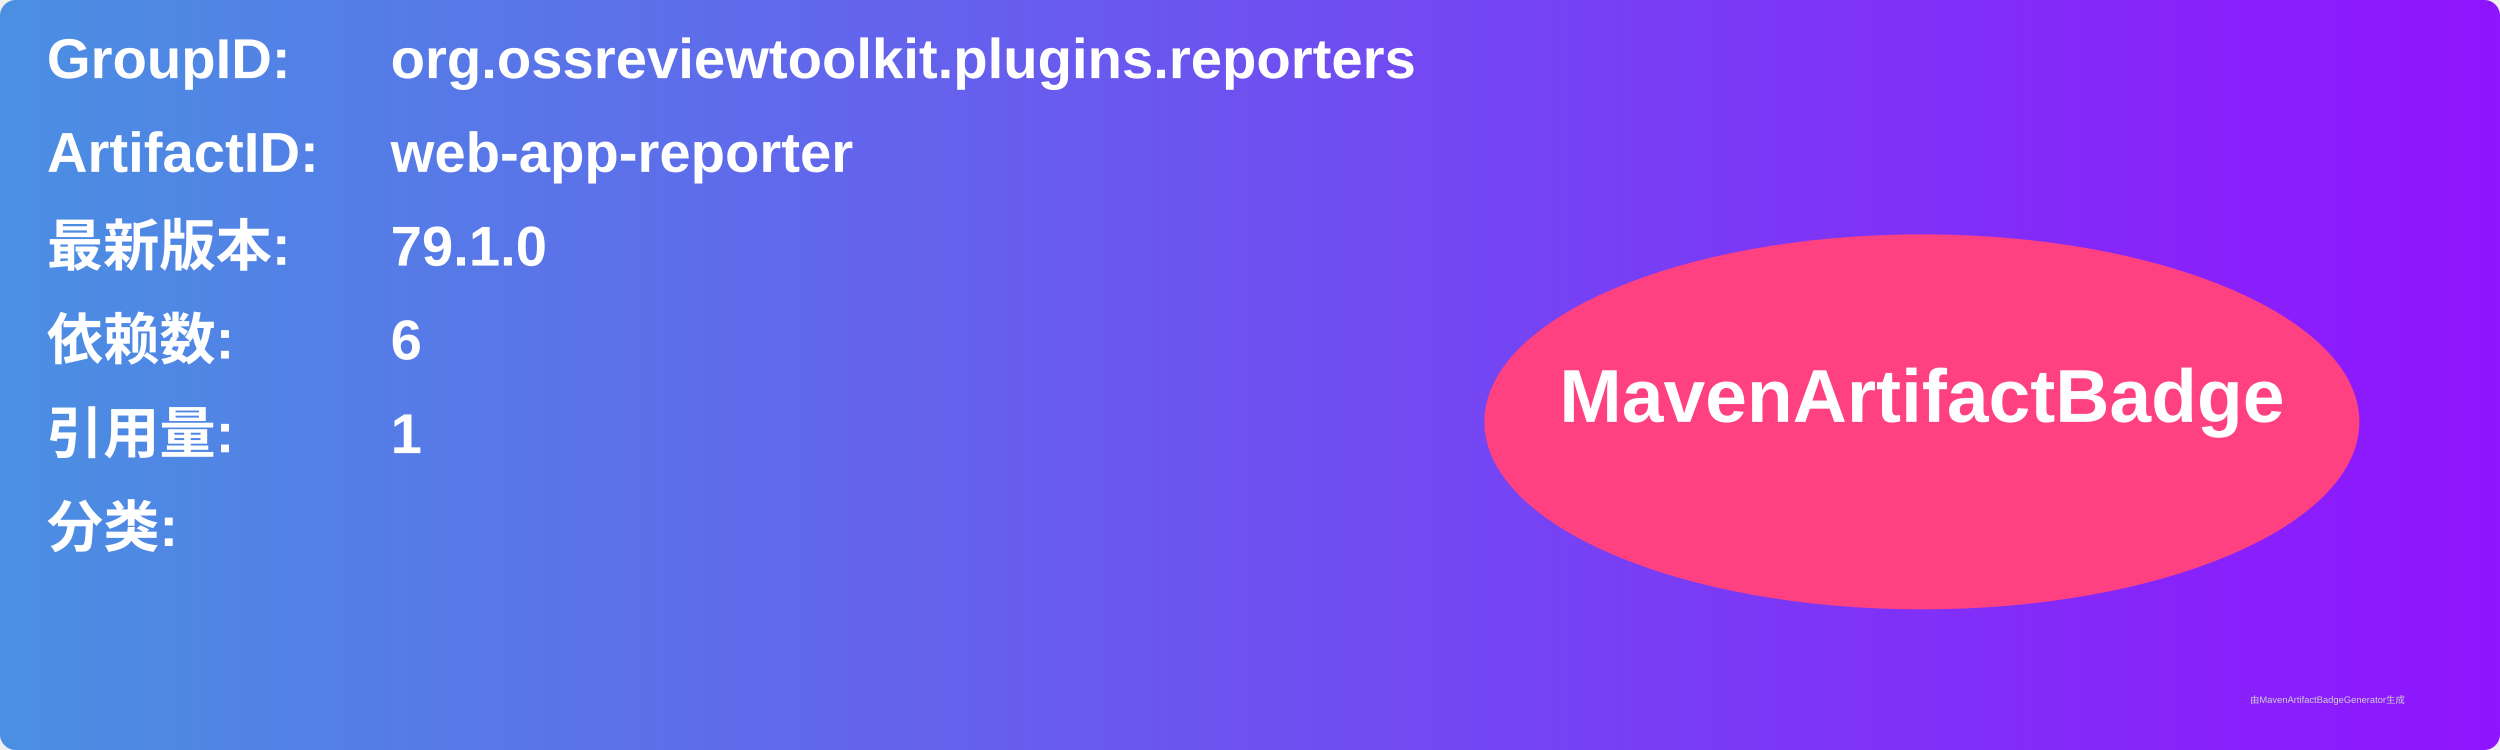
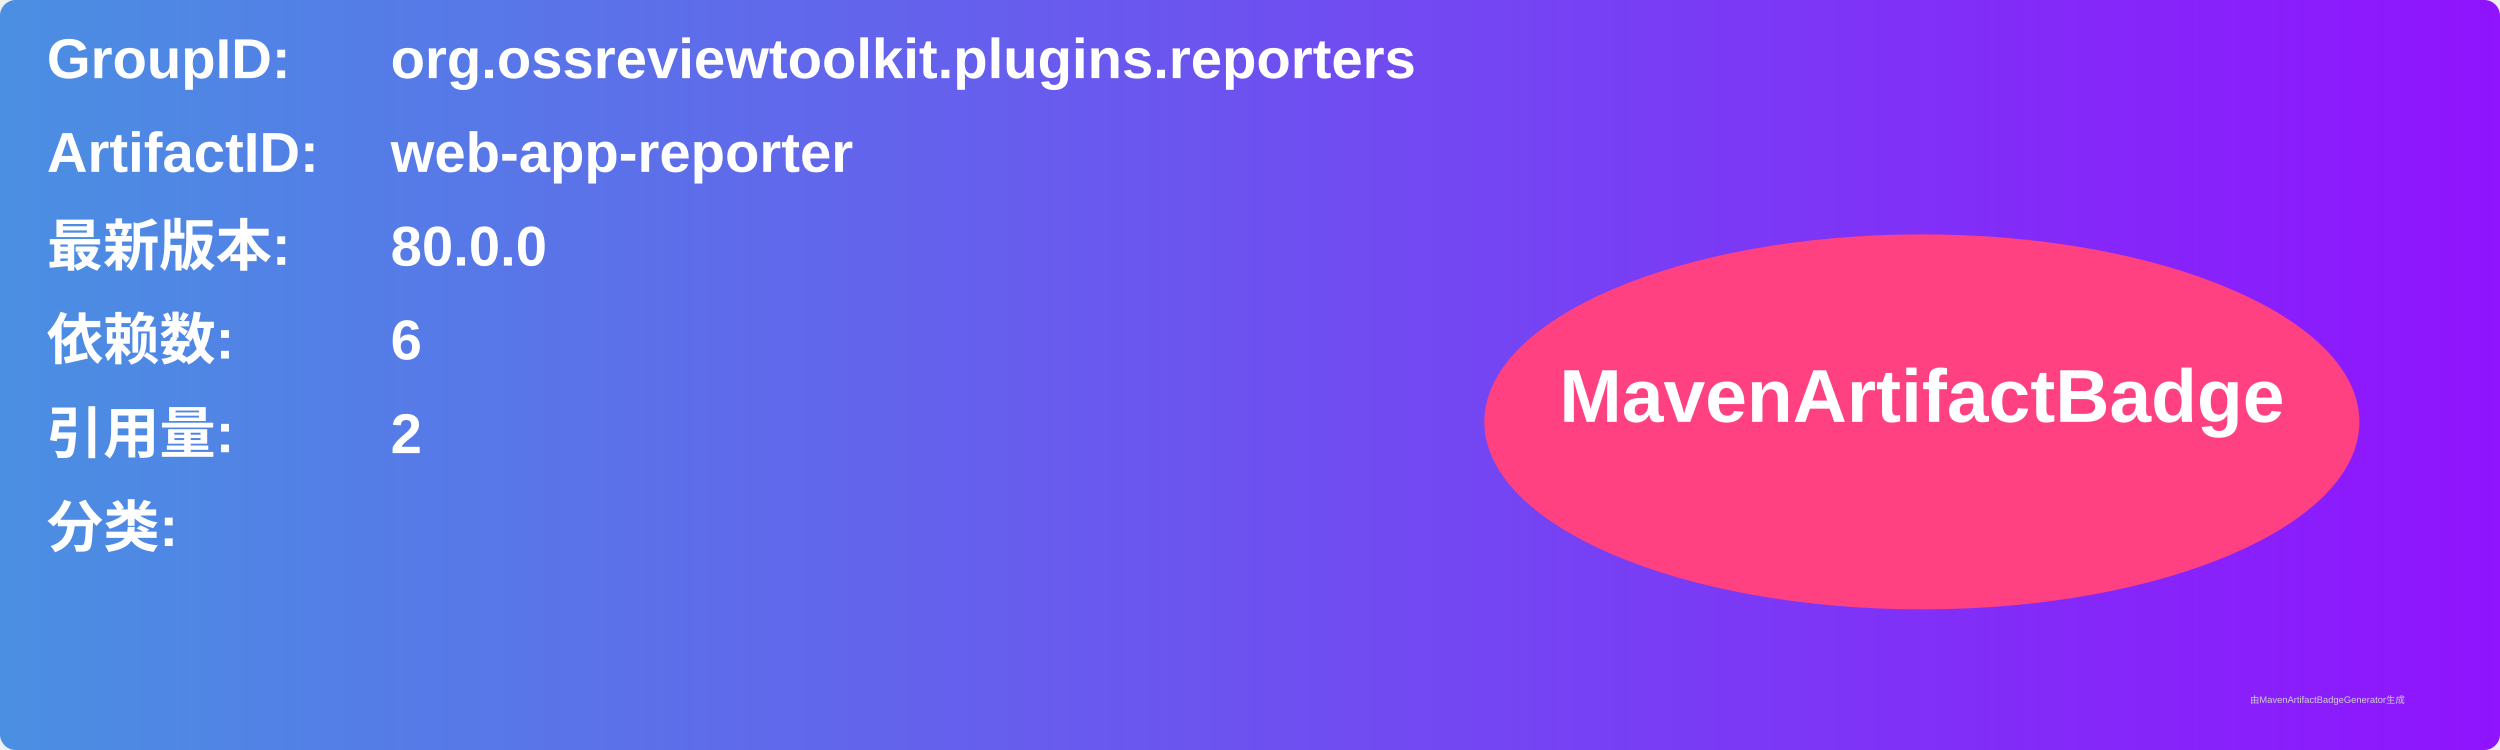
<svg xmlns="http://www.w3.org/2000/svg" width="800" height="240" viewBox="0 0 800 240">
  <linearGradient id="grad" x1="0%" y1="0%" x2="100%" y2="0%">
    <stop offset="0%" stop-color="#4a90e2" />
    <stop offset="100%" stop-color="#9013fe" />
  </linearGradient>
  <rect width="100%" height="100%" rx="5" ry="5" fill="url(#grad)" />
  <g transform="translate(15, 15)">
    <text x="0" y="10" font-family="Arial" font-size="18" fill="white" font-weight="bold" width="260">GroupID:</text>
    <text x="110" y="10" font-family="Arial" font-size="18" fill="white" font-weight="bold" width="460">org.ossreviewtoolkit.plugins.reporters</text>
    <text x="0" y="40" font-family="Arial" font-size="18" fill="white" font-weight="bold" width="260">ArtifactID:</text>
    <text x="110" y="40" font-family="Arial" font-size="18" fill="white" font-weight="bold" width="460">web-app-reporter</text>
    <text x="0" y="70" font-family="Arial" font-size="18" fill="white" font-weight="bold">最新版本:</text>
    <text x="110" y="70" font-family="Arial" font-size="18" fill="white" font-weight="bold">
-       <tspan font-weight="bold">79.1.0</tspan>
+       <tspan font-weight="bold">80.0.0</tspan>
    </text>
    <text x="0" y="100" font-family="Arial" font-size="18" fill="white" font-weight="bold">依赖数: </text>
    <text x="110" y="100" font-family="Arial" font-size="18" fill="white">
      <tspan font-weight="bold">6</tspan>
    </text>
    <text x="0" y="130" font-family="Arial" font-size="18" fill="white" font-weight="bold">引用量: </text>
    <text x="110" y="130" font-family="Arial" font-size="18" fill="white">
-       <tspan font-weight="bold">1</tspan>
+       <tspan font-weight="bold">2</tspan>
    </text>
    <text x="0" y="160" font-family="Arial" font-size="18" fill="white" font-weight="bold">分类:</text>
    <text x="10" y="190" font-family="Arial" font-size="10" fill="white">
      <tspan font-weight="bold" />
    </text>
    <ellipse cx="600" cy="120" rx="140" ry="60" fill="#ff4081" />
    <text x="600" y="120" text-anchor="middle" font-family="Arial" font-size="24" fill="white" font-weight="bold">MavenArtifactBadge</text>
  </g>
  <text x="720" y="225" font-family="Arial" font-size="3" fill="#d0d0d0">由MavenArtifactBadgeGenerator生成</text>
</svg>
